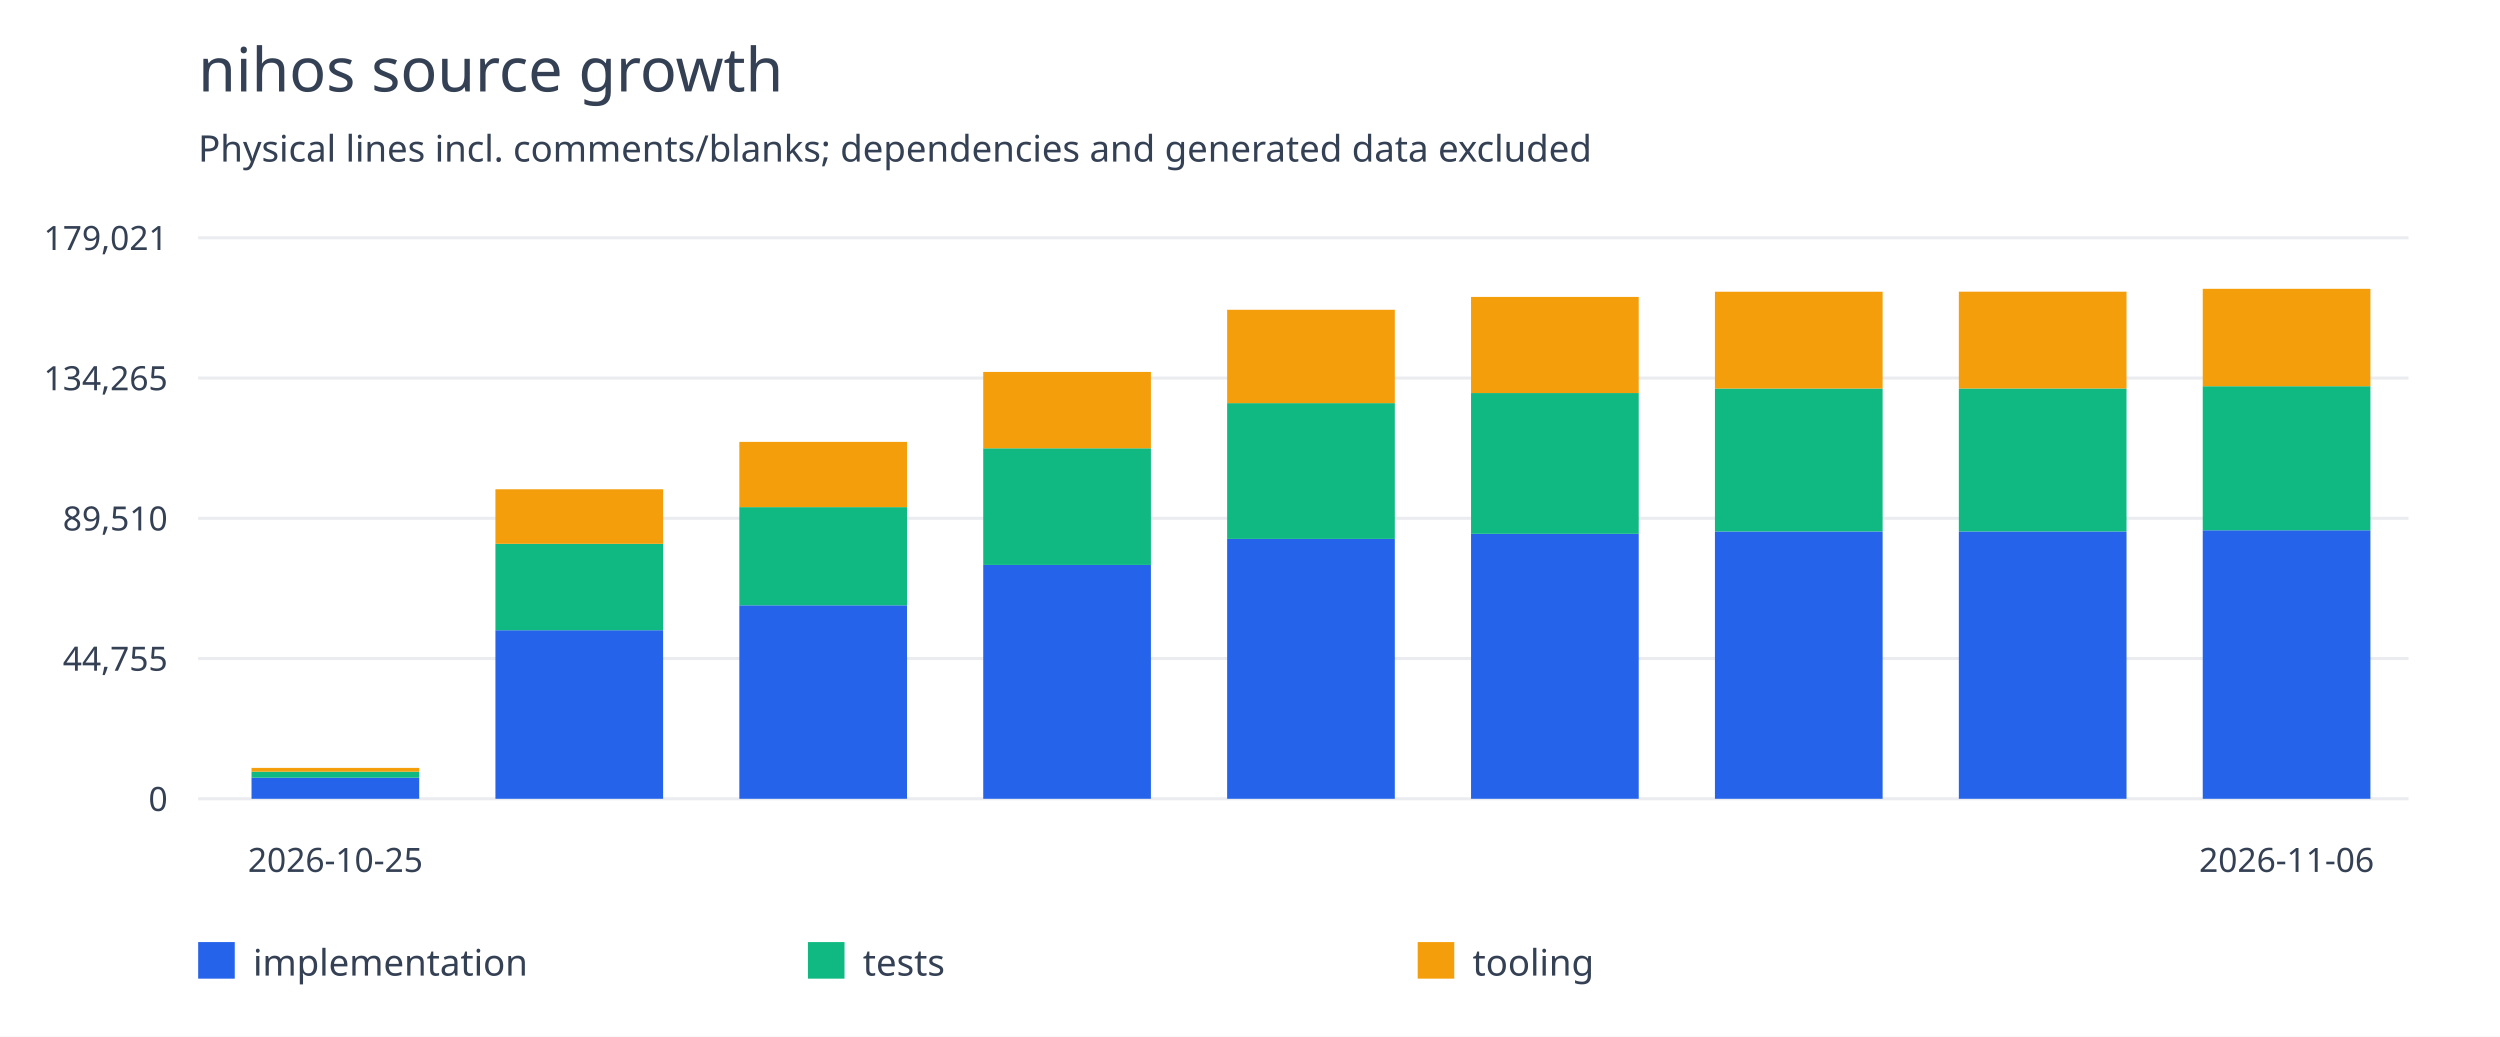
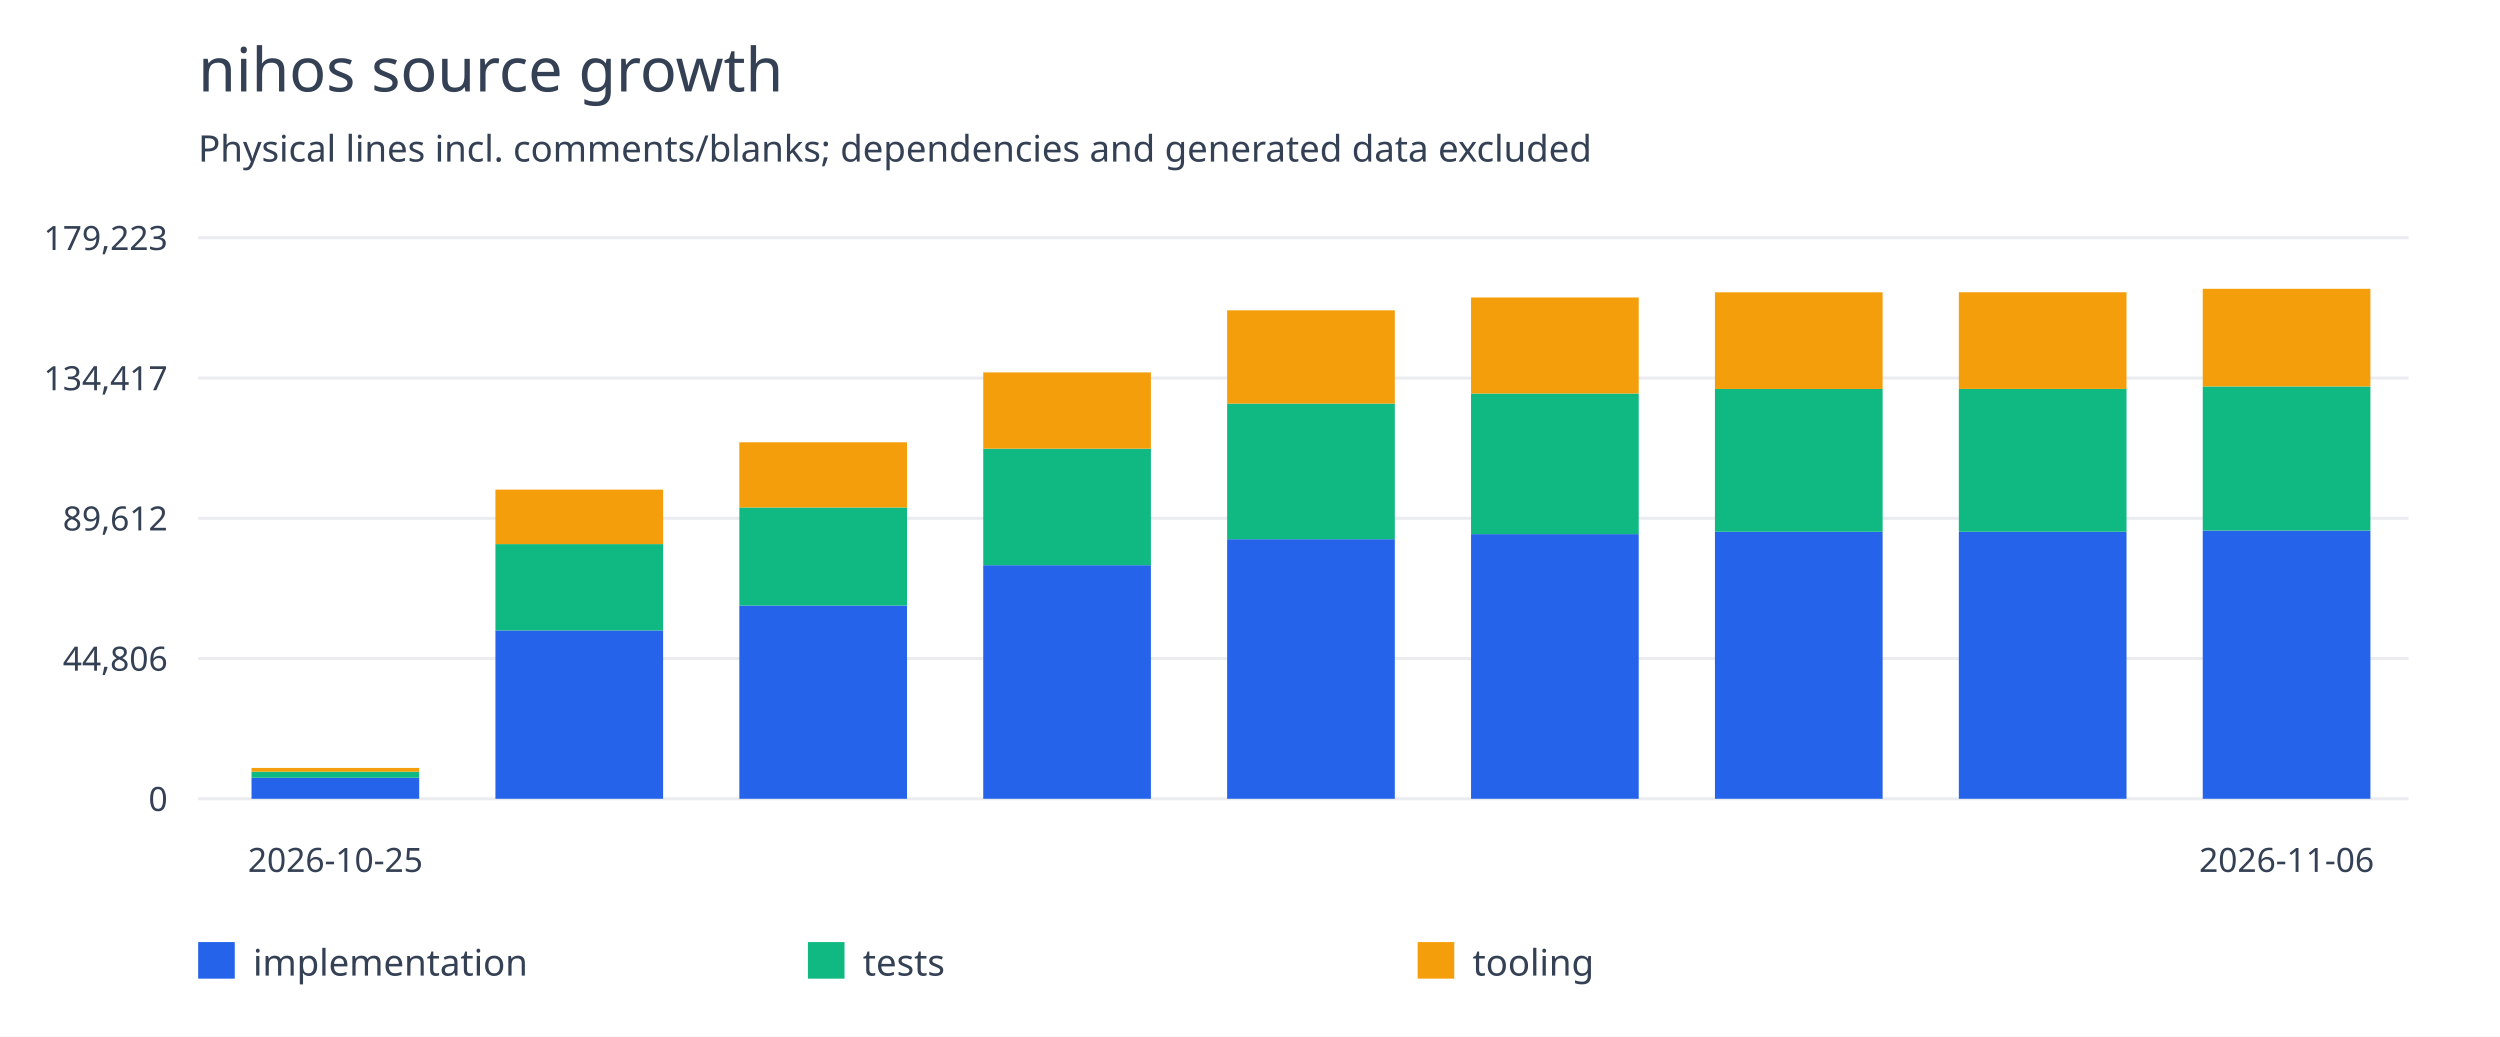
<svg xmlns="http://www.w3.org/2000/svg" width="820" height="340" viewBox="0 0 820 340">
  <rect width="100%" height="100%" fill="white" />
  <g font-family="system-ui,sans-serif" fill="#344054">
    <text x="65" y="30" font-size="20">nihos source growth</text>
    <text x="65" y="53" font-size="12">Physical lines incl. comments/blanks; dependencies and generated data excluded</text>
    <path d="M65 262.0H790" stroke="#eaecf0" />
    <text x="55" y="266.0" text-anchor="end" font-size="11">0</text>
    <path d="M65 216.0H790" stroke="#eaecf0" />
-     <text x="55" y="220.0" text-anchor="end" font-size="11">44,755</text>
+     <text x="55" y="220.0" text-anchor="end" font-size="11">44,806</text>
    <path d="M65 170.0H790" stroke="#eaecf0" />
-     <text x="55" y="174.0" text-anchor="end" font-size="11">89,510</text>
+     <text x="55" y="174.0" text-anchor="end" font-size="11">89,612</text>
    <path d="M65 124.0H790" stroke="#eaecf0" />
-     <text x="55" y="128.0" text-anchor="end" font-size="11">134,265</text>
+     <text x="55" y="128.0" text-anchor="end" font-size="11">134,417</text>
    <path d="M65 78.0H790" stroke="#eaecf0" />
-     <text x="55" y="82.0" text-anchor="end" font-size="11">179,021</text>
-     <rect x="82.5" y="255.092" width="55" height="6.908" fill="#2563eb" />
-     <rect x="82.5" y="253.104" width="55" height="1.988" fill="#10b981" />
-     <rect x="82.5" y="251.868" width="55" height="1.236" fill="#f59e0b" />
+     <text x="55" y="82.0" text-anchor="end" font-size="11">179,223</text>
+     <rect x="82.5" y="255.1" width="55" height="6.9" fill="#2563eb" />
+     <rect x="82.5" y="253.114" width="55" height="1.986" fill="#10b981" />
+     <rect x="82.5" y="251.879" width="55" height="1.235" fill="#f59e0b" />
    <text x="110.0" y="286" text-anchor="middle" font-size="11">2026-10-25</text>
-     <rect x="162.5" y="206.715" width="55" height="55.285" fill="#2563eb" />
-     <rect x="162.5" y="178.374" width="55" height="28.341" fill="#10b981" />
-     <rect x="162.5" y="160.479" width="55" height="17.895" fill="#f59e0b" />
-     <rect x="242.5" y="198.543" width="55" height="63.457" fill="#2563eb" />
-     <rect x="242.5" y="166.341" width="55" height="32.201" fill="#10b981" />
-     <rect x="242.5" y="144.937" width="55" height="21.404" fill="#f59e0b" />
-     <rect x="322.5" y="185.301" width="55" height="76.699" fill="#2563eb" />
-     <rect x="322.5" y="147.04" width="55" height="38.261" fill="#10b981" />
-     <rect x="322.5" y="121.99" width="55" height="25.05" fill="#f59e0b" />
-     <rect x="402.5" y="176.764" width="55" height="85.236" fill="#2563eb" />
-     <rect x="402.5" y="132.226" width="55" height="44.538" fill="#10b981" />
-     <rect x="402.5" y="101.605" width="55" height="30.621" fill="#f59e0b" />
-     <rect x="482.5" y="175.097" width="55" height="86.903" fill="#2563eb" />
-     <rect x="482.5" y="128.92" width="55" height="46.178" fill="#10b981" />
-     <rect x="482.5" y="97.388" width="55" height="31.531" fill="#f59e0b" />
-     <rect x="562.5" y="174.322" width="55" height="87.678" fill="#2563eb" />
-     <rect x="562.5" y="127.434" width="55" height="46.888" fill="#10b981" />
-     <rect x="562.5" y="95.689" width="55" height="31.745" fill="#f59e0b" />
-     <rect x="642.5" y="174.319" width="55" height="87.681" fill="#2563eb" />
-     <rect x="642.5" y="127.416" width="55" height="46.903" fill="#10b981" />
-     <rect x="642.5" y="95.671" width="55" height="31.745" fill="#f59e0b" />
-     <rect x="722.5" y="173.928" width="55" height="88.072" fill="#2563eb" />
-     <rect x="722.5" y="126.68" width="55" height="47.248" fill="#10b981" />
-     <rect x="722.5" y="94.727" width="55" height="31.953" fill="#f59e0b" />
+     <rect x="162.5" y="206.777" width="55" height="55.223" fill="#2563eb" />
+     <rect x="162.5" y="178.468" width="55" height="28.309" fill="#10b981" />
+     <rect x="162.5" y="160.593" width="55" height="17.875" fill="#f59e0b" />
+     <rect x="242.5" y="198.614" width="55" height="63.386" fill="#2563eb" />
+     <rect x="242.5" y="166.449" width="55" height="32.165" fill="#10b981" />
+     <rect x="242.5" y="145.069" width="55" height="21.38" fill="#f59e0b" />
+     <rect x="322.5" y="185.388" width="55" height="76.612" fill="#2563eb" />
+     <rect x="322.5" y="147.17" width="55" height="38.218" fill="#10b981" />
+     <rect x="322.5" y="122.148" width="55" height="25.022" fill="#f59e0b" />
+     <rect x="402.5" y="176.861" width="55" height="85.139" fill="#2563eb" />
+     <rect x="402.5" y="132.373" width="55" height="44.488" fill="#10b981" />
+     <rect x="402.5" y="101.787" width="55" height="30.586" fill="#f59e0b" />
+     <rect x="482.5" y="175.195" width="55" height="86.805" fill="#2563eb" />
+     <rect x="482.5" y="129.07" width="55" height="46.126" fill="#10b981" />
+     <rect x="482.5" y="97.574" width="55" height="31.496" fill="#f59e0b" />
+     <rect x="562.5" y="174.421" width="55" height="87.579" fill="#2563eb" />
+     <rect x="562.5" y="127.586" width="55" height="46.835" fill="#10b981" />
+     <rect x="562.5" y="95.877" width="55" height="31.709" fill="#f59e0b" />
+     <rect x="642.5" y="174.418" width="55" height="87.582" fill="#2563eb" />
+     <rect x="642.5" y="127.568" width="55" height="46.85" fill="#10b981" />
+     <rect x="642.5" y="95.859" width="55" height="31.709" fill="#f59e0b" />
+     <rect x="722.5" y="174.027" width="55" height="87.973" fill="#2563eb" />
+     <rect x="722.5" y="126.763" width="55" height="47.264" fill="#10b981" />
+     <rect x="722.5" y="94.727" width="55" height="32.036" fill="#f59e0b" />
    <text x="750.0" y="286" text-anchor="middle" font-size="11">2026-11-06</text>
    <rect x="65" y="309" width="12" height="12" fill="#2563eb" />
    <text x="83" y="320" font-size="12">implementation</text>
    <rect x="265" y="309" width="12" height="12" fill="#10b981" />
    <text x="283" y="320" font-size="12">tests</text>
    <rect x="465" y="309" width="12" height="12" fill="#f59e0b" />
    <text x="483" y="320" font-size="12">tooling</text>
  </g>
</svg>
